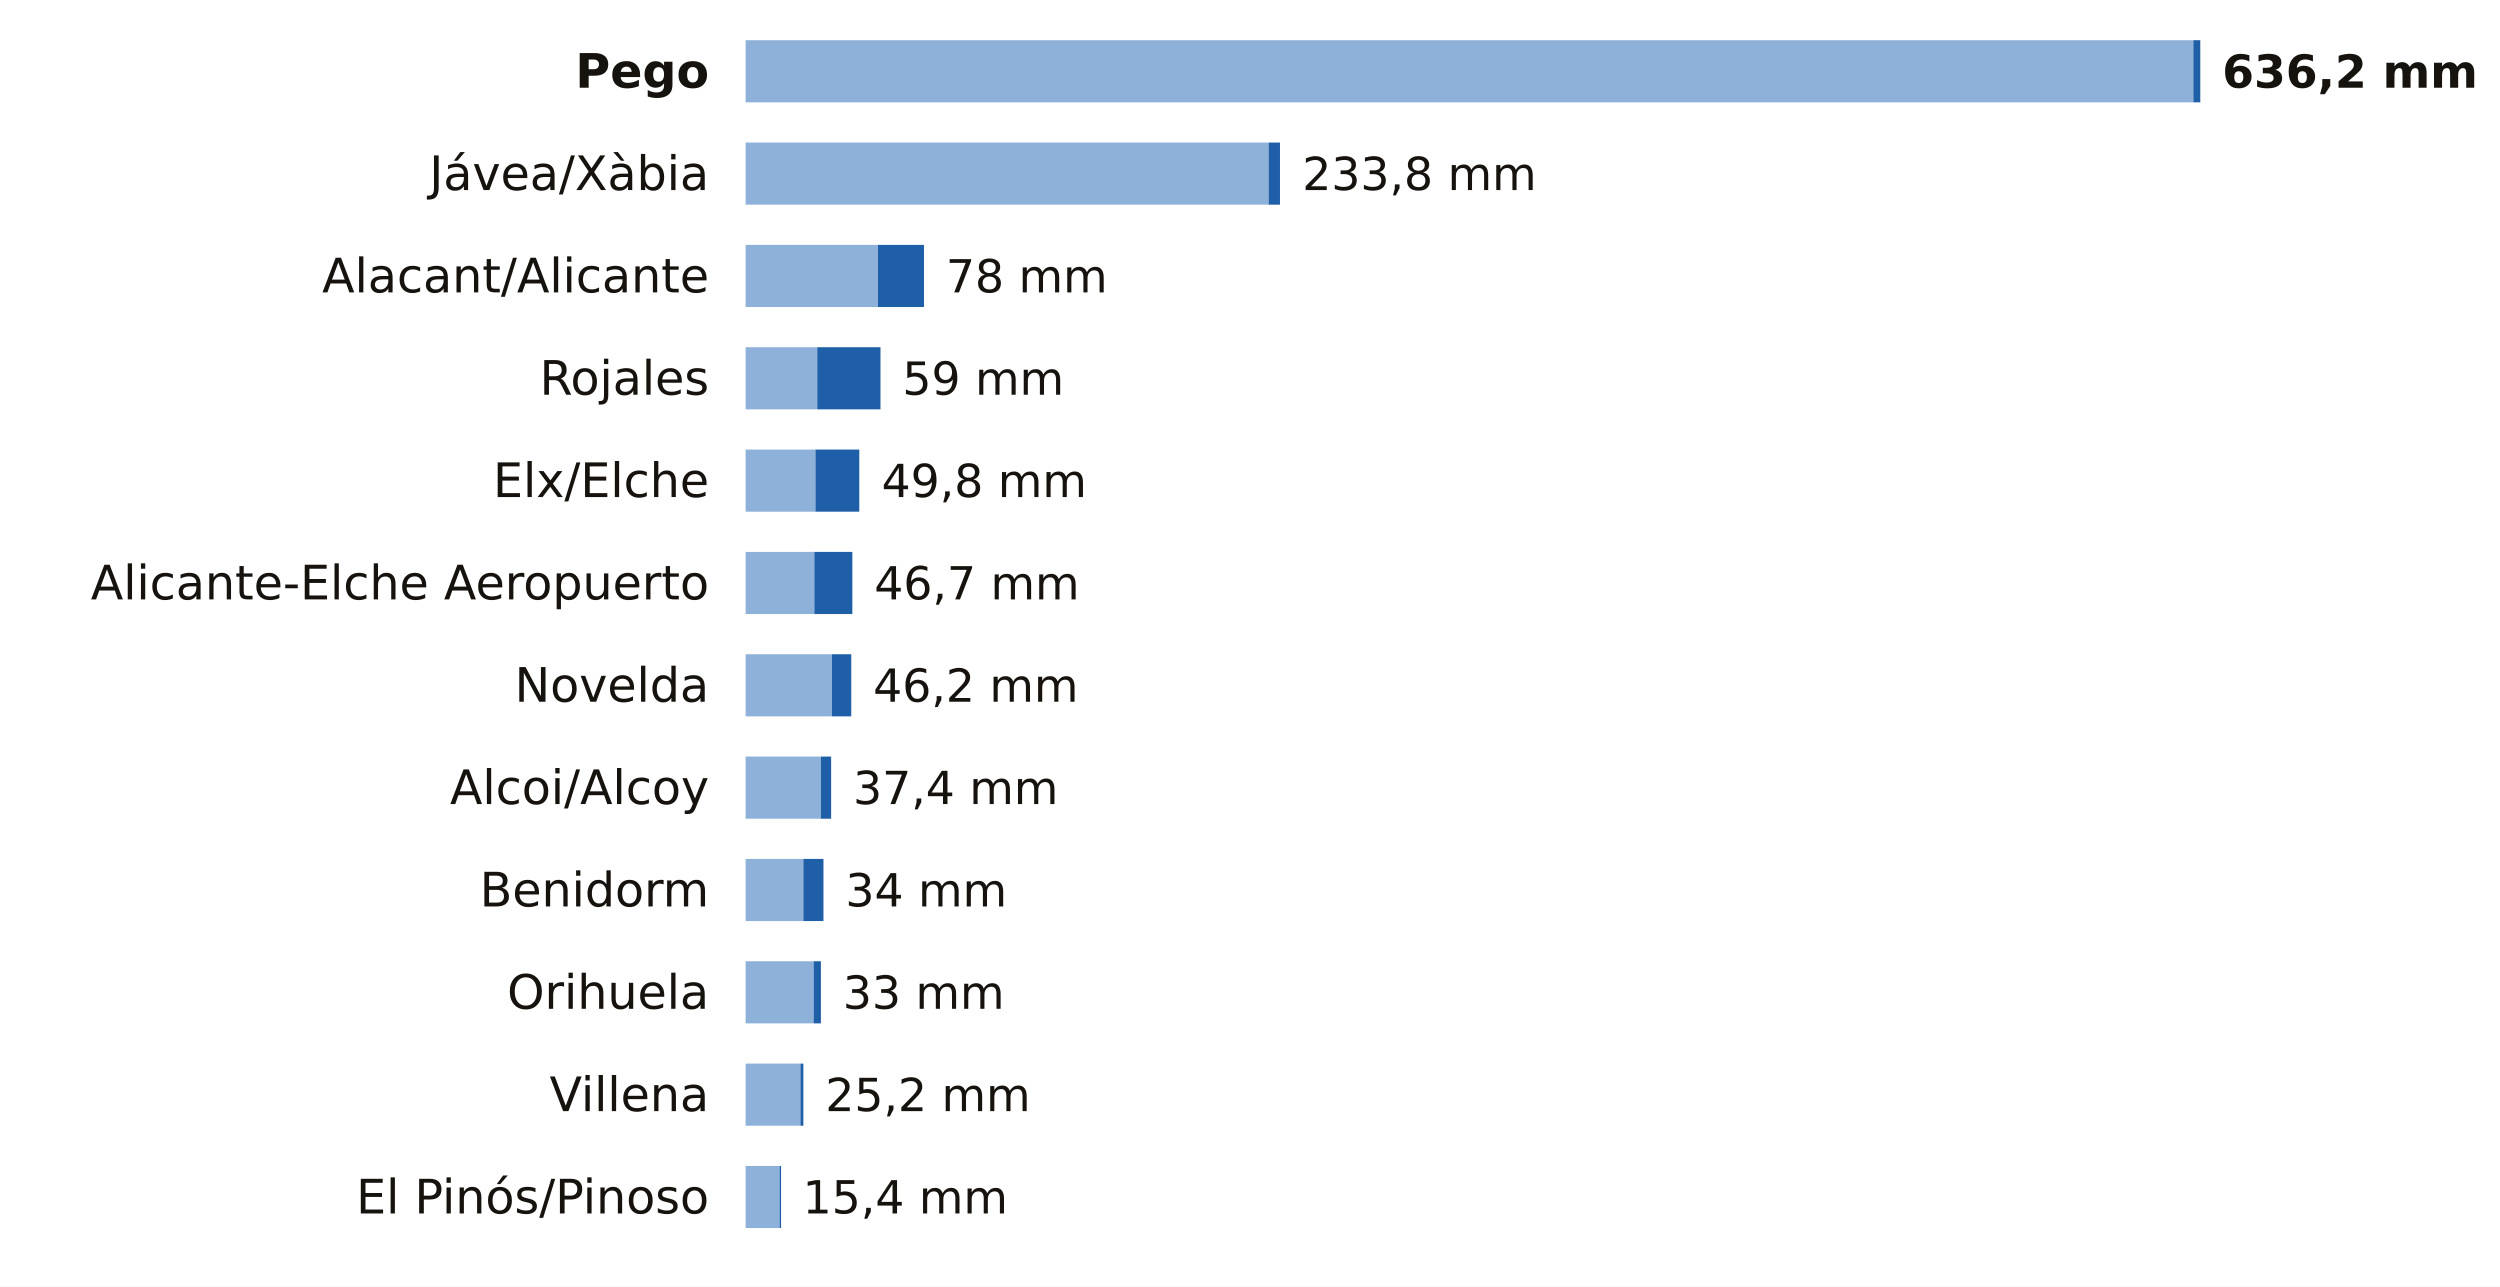
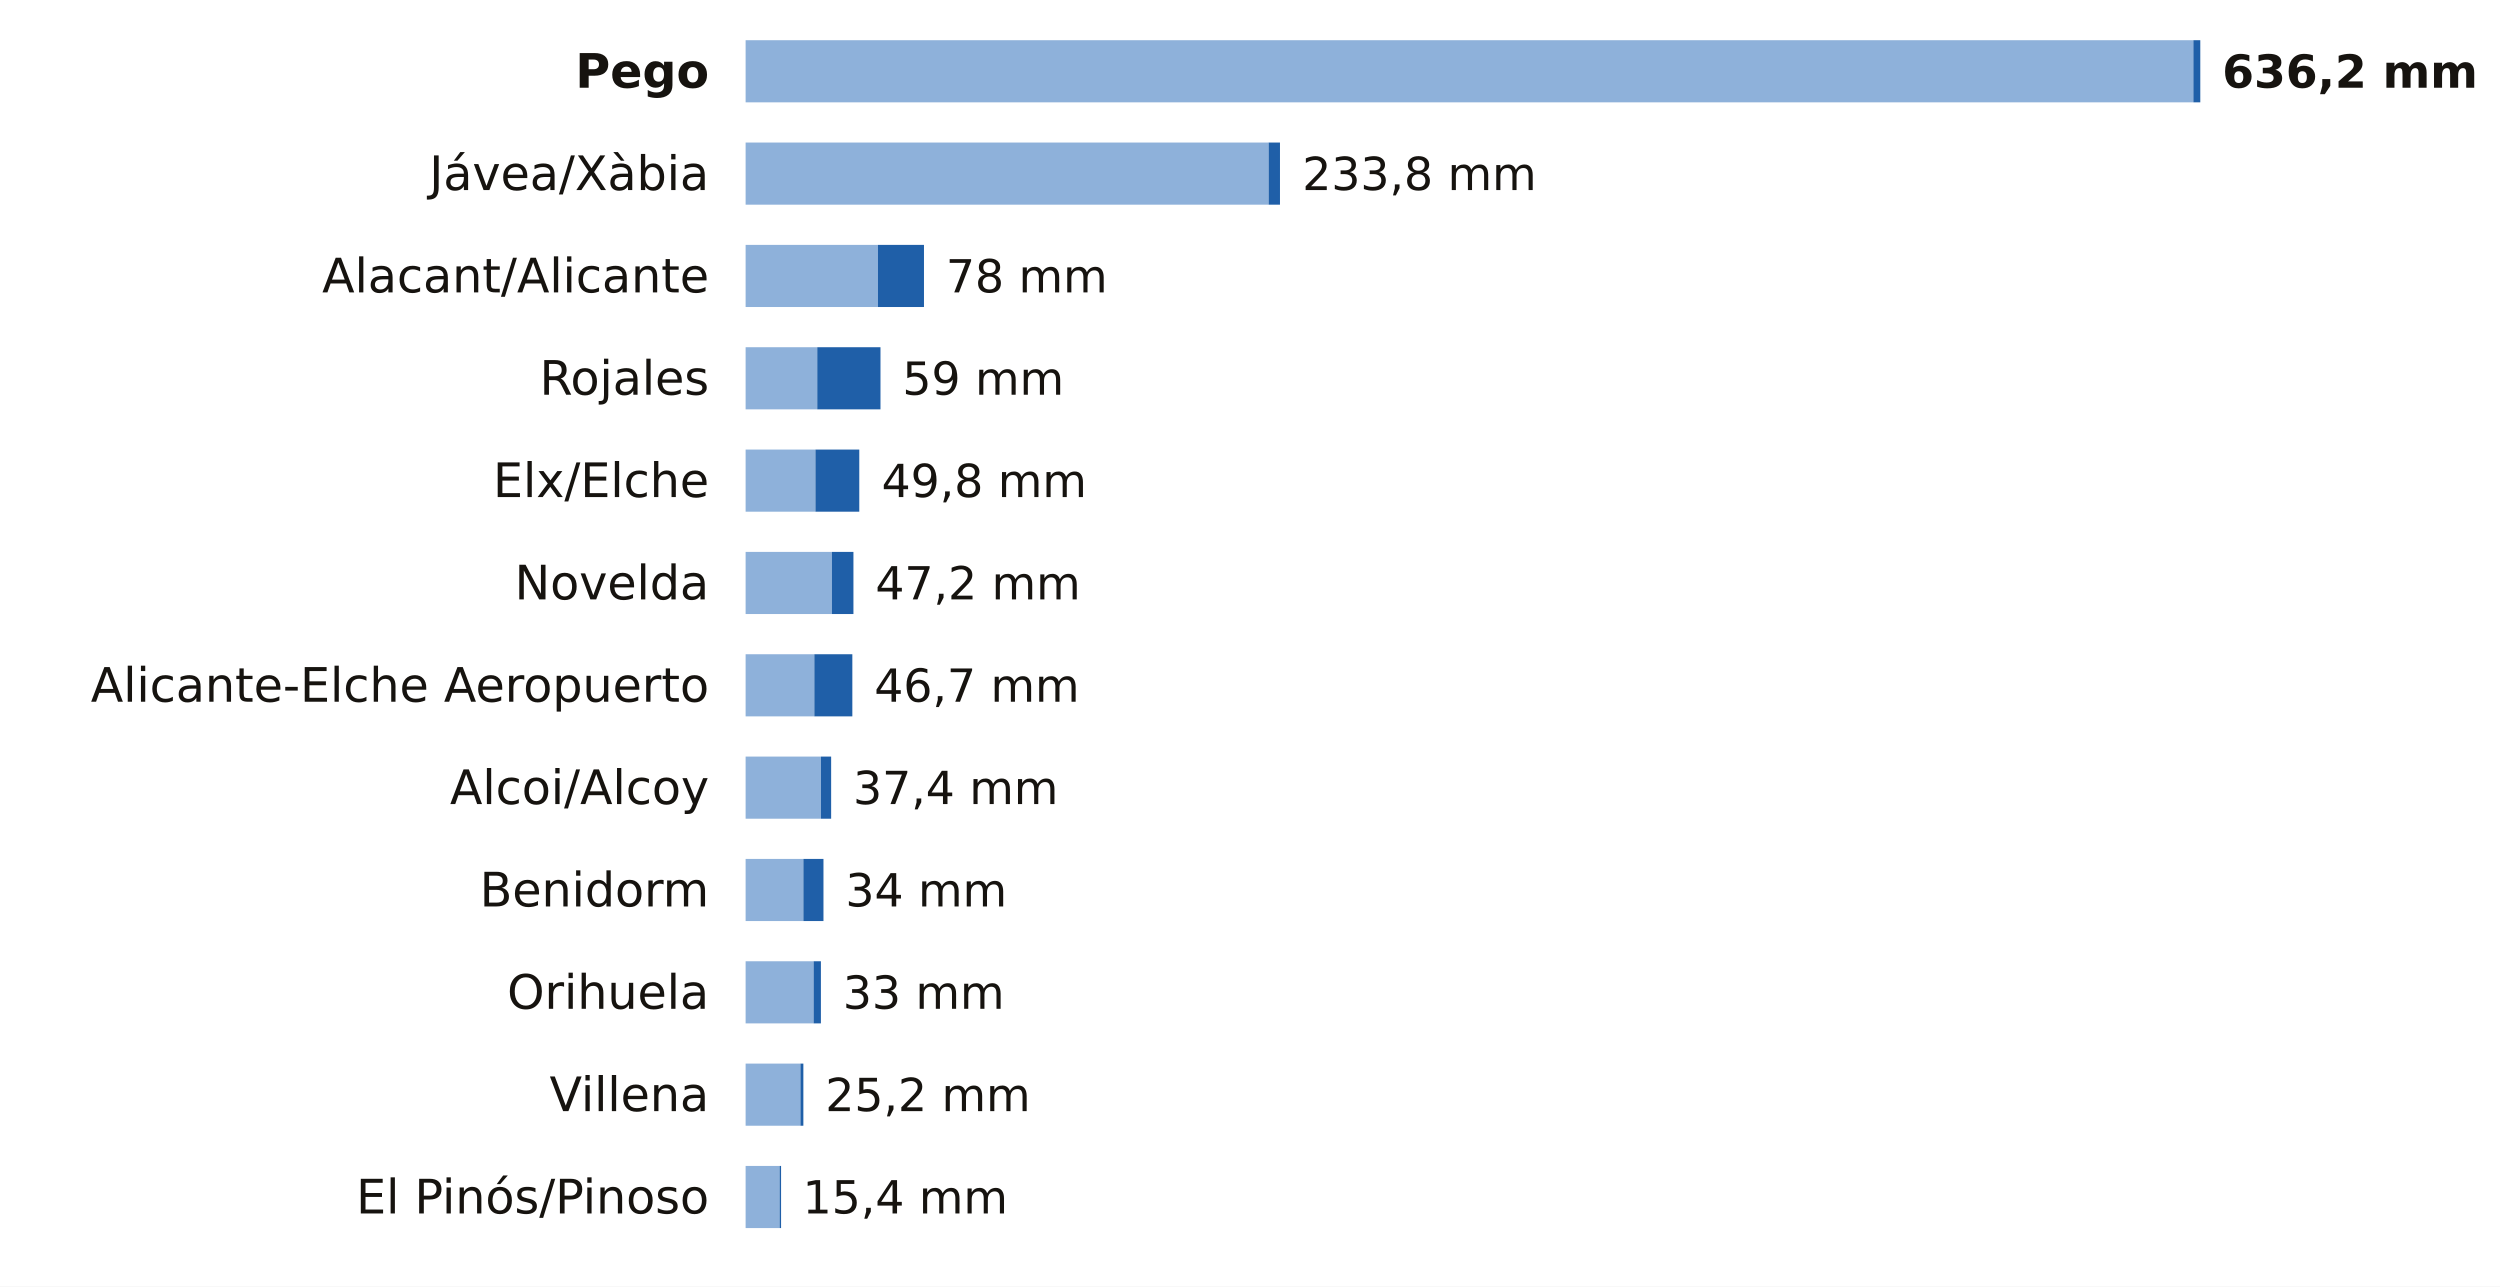
<svg xmlns="http://www.w3.org/2000/svg" viewBox="0 0 684 352" width="684" height="352" role="img" aria-label="La lluvia de los últimos 7 días en las estaciones de AEMET de Alicante">
  <rect width="684" height="352" fill="#FFFFFF" />
  <text x="194.0" y="24.0" font-size="13" fill="#16130F" text-anchor="end" font-weight="600" font-family="Public Sans, DejaVu Sans, Arial, sans-serif">Pego</text>
  <rect x="204" y="11" width="396.1" height="17" fill="#8EB1DA" />
  <rect x="600.1" y="11" width="1.9" height="17" fill="#1F5FA8" />
  <text x="608.0" y="24.0" font-size="12.5" fill="#16130F" text-anchor="start" font-weight="700" font-family="Public Sans, DejaVu Sans, Arial, sans-serif">636,2 mm</text>
  <text x="194.0" y="52.0" font-size="13" fill="#16130F" text-anchor="end" font-weight="400" font-family="Public Sans, DejaVu Sans, Arial, sans-serif">Jávea/Xàbia</text>
  <rect x="204" y="39" width="143.1" height="17" fill="#8EB1DA" />
  <rect x="347.1" y="39" width="3.1" height="17" fill="#1F5FA8" />
  <text x="356.3" y="52.0" font-size="12.5" fill="#16130F" text-anchor="start" font-weight="500" font-family="Public Sans, DejaVu Sans, Arial, sans-serif">233,8 mm</text>
  <text x="194.0" y="80.0" font-size="13" fill="#16130F" text-anchor="end" font-weight="400" font-family="Public Sans, DejaVu Sans, Arial, sans-serif">Alacant/Alicante</text>
  <rect x="204" y="67" width="36.2" height="17" fill="#8EB1DA" />
  <rect x="240.2" y="67" width="12.6" height="17" fill="#1F5FA8" />
  <text x="258.8" y="80.0" font-size="12.5" fill="#16130F" text-anchor="start" font-weight="500" font-family="Public Sans, DejaVu Sans, Arial, sans-serif">78 mm</text>
  <text x="194.0" y="108.0" font-size="13" fill="#16130F" text-anchor="end" font-weight="400" font-family="Public Sans, DejaVu Sans, Arial, sans-serif">Rojales</text>
  <rect x="204" y="95" width="19.6" height="17" fill="#8EB1DA" />
  <rect x="223.6" y="95" width="17.3" height="17" fill="#1F5FA8" />
  <text x="246.9" y="108.0" font-size="12.5" fill="#16130F" text-anchor="start" font-weight="500" font-family="Public Sans, DejaVu Sans, Arial, sans-serif">59 mm</text>
  <text x="194.0" y="136.0" font-size="13" fill="#16130F" text-anchor="end" font-weight="400" font-family="Public Sans, DejaVu Sans, Arial, sans-serif">Elx/Elche</text>
  <rect x="204" y="123" width="19.1" height="17" fill="#8EB1DA" />
  <rect x="223.1" y="123" width="12.0" height="17" fill="#1F5FA8" />
  <text x="241.2" y="136.0" font-size="12.5" fill="#16130F" text-anchor="start" font-weight="500" font-family="Public Sans, DejaVu Sans, Arial, sans-serif">49,8 mm</text>
-   <text x="194.0" y="164.0" font-size="13" fill="#16130F" text-anchor="end" font-weight="400" font-family="Public Sans, DejaVu Sans, Arial, sans-serif">Alicante-Elche Aeropuerto</text>
-   <rect x="204" y="151" width="18.8" height="17" fill="#8EB1DA" />
-   <rect x="222.8" y="151" width="10.4" height="17" fill="#1F5FA8" />
-   <text x="239.2" y="164.0" font-size="12.5" fill="#16130F" text-anchor="start" font-weight="500" font-family="Public Sans, DejaVu Sans, Arial, sans-serif">46,7 mm</text>
-   <text x="194.0" y="192.0" font-size="13" fill="#16130F" text-anchor="end" font-weight="400" font-family="Public Sans, DejaVu Sans, Arial, sans-serif">Novelda</text>
-   <rect x="204" y="179" width="23.6" height="17" fill="#8EB1DA" />
-   <rect x="227.6" y="179" width="5.3" height="17" fill="#1F5FA8" />
-   <text x="238.9" y="192.0" font-size="12.5" fill="#16130F" text-anchor="start" font-weight="500" font-family="Public Sans, DejaVu Sans, Arial, sans-serif">46,2 mm</text>
+   <text x="194.0" y="164.0" font-size="13" fill="#16130F" text-anchor="end" font-weight="400" font-family="Public Sans, DejaVu Sans, Arial, sans-serif">Novelda</text>
+   <rect x="204" y="151" width="23.6" height="17" fill="#8EB1DA" />
+   <rect x="227.6" y="151" width="5.9" height="17" fill="#1F5FA8" />
+   <text x="239.5" y="164.0" font-size="12.5" fill="#16130F" text-anchor="start" font-weight="500" font-family="Public Sans, DejaVu Sans, Arial, sans-serif">47,2 mm</text>
+   <text x="194.0" y="192.0" font-size="13" fill="#16130F" text-anchor="end" font-weight="400" font-family="Public Sans, DejaVu Sans, Arial, sans-serif">Alicante-Elche Aeropuerto</text>
+   <rect x="204" y="179" width="18.8" height="17" fill="#8EB1DA" />
+   <rect x="222.8" y="179" width="10.4" height="17" fill="#1F5FA8" />
+   <text x="239.2" y="192.0" font-size="12.5" fill="#16130F" text-anchor="start" font-weight="500" font-family="Public Sans, DejaVu Sans, Arial, sans-serif">46,7 mm</text>
  <text x="194.0" y="220.0" font-size="13" fill="#16130F" text-anchor="end" font-weight="400" font-family="Public Sans, DejaVu Sans, Arial, sans-serif">Alcoi/Alcoy</text>
  <rect x="204" y="207" width="20.6" height="17" fill="#8EB1DA" />
  <rect x="224.6" y="207" width="2.8" height="17" fill="#1F5FA8" />
  <text x="233.4" y="220.0" font-size="12.5" fill="#16130F" text-anchor="start" font-weight="500" font-family="Public Sans, DejaVu Sans, Arial, sans-serif">37,4 mm</text>
  <text x="194.0" y="248.0" font-size="13" fill="#16130F" text-anchor="end" font-weight="400" font-family="Public Sans, DejaVu Sans, Arial, sans-serif">Benidorm</text>
  <rect x="204" y="235" width="15.8" height="17" fill="#8EB1DA" />
  <rect x="219.8" y="235" width="5.5" height="17" fill="#1F5FA8" />
  <text x="231.3" y="248.0" font-size="12.5" fill="#16130F" text-anchor="start" font-weight="500" font-family="Public Sans, DejaVu Sans, Arial, sans-serif">34 mm</text>
  <text x="194.0" y="276.0" font-size="13" fill="#16130F" text-anchor="end" font-weight="400" font-family="Public Sans, DejaVu Sans, Arial, sans-serif">Orihuela</text>
  <rect x="204" y="263" width="18.6" height="17" fill="#8EB1DA" />
  <rect x="222.6" y="263" width="2.0" height="17" fill="#1F5FA8" />
  <text x="230.6" y="276.0" font-size="12.5" fill="#16130F" text-anchor="start" font-weight="500" font-family="Public Sans, DejaVu Sans, Arial, sans-serif">33 mm</text>
  <text x="194.0" y="304.0" font-size="13" fill="#16130F" text-anchor="end" font-weight="400" font-family="Public Sans, DejaVu Sans, Arial, sans-serif">Villena</text>
  <rect x="204" y="291" width="15.0" height="17" fill="#8EB1DA" />
  <rect x="219.0" y="291" width="0.8" height="17" fill="#1F5FA8" />
  <text x="225.8" y="304.0" font-size="12.5" fill="#16130F" text-anchor="start" font-weight="500" font-family="Public Sans, DejaVu Sans, Arial, sans-serif">25,2 mm</text>
  <text x="194.0" y="332.0" font-size="13" fill="#16130F" text-anchor="end" font-weight="400" font-family="Public Sans, DejaVu Sans, Arial, sans-serif">El Pinós/Pinoso</text>
  <rect x="204" y="319" width="9.3" height="17" fill="#8EB1DA" />
  <rect x="213.3" y="319" width="0.4" height="17" fill="#1F5FA8" />
  <text x="219.6" y="332.0" font-size="12.5" fill="#16130F" text-anchor="start" font-weight="500" font-family="Public Sans, DejaVu Sans, Arial, sans-serif">15,4 mm</text>
</svg>
